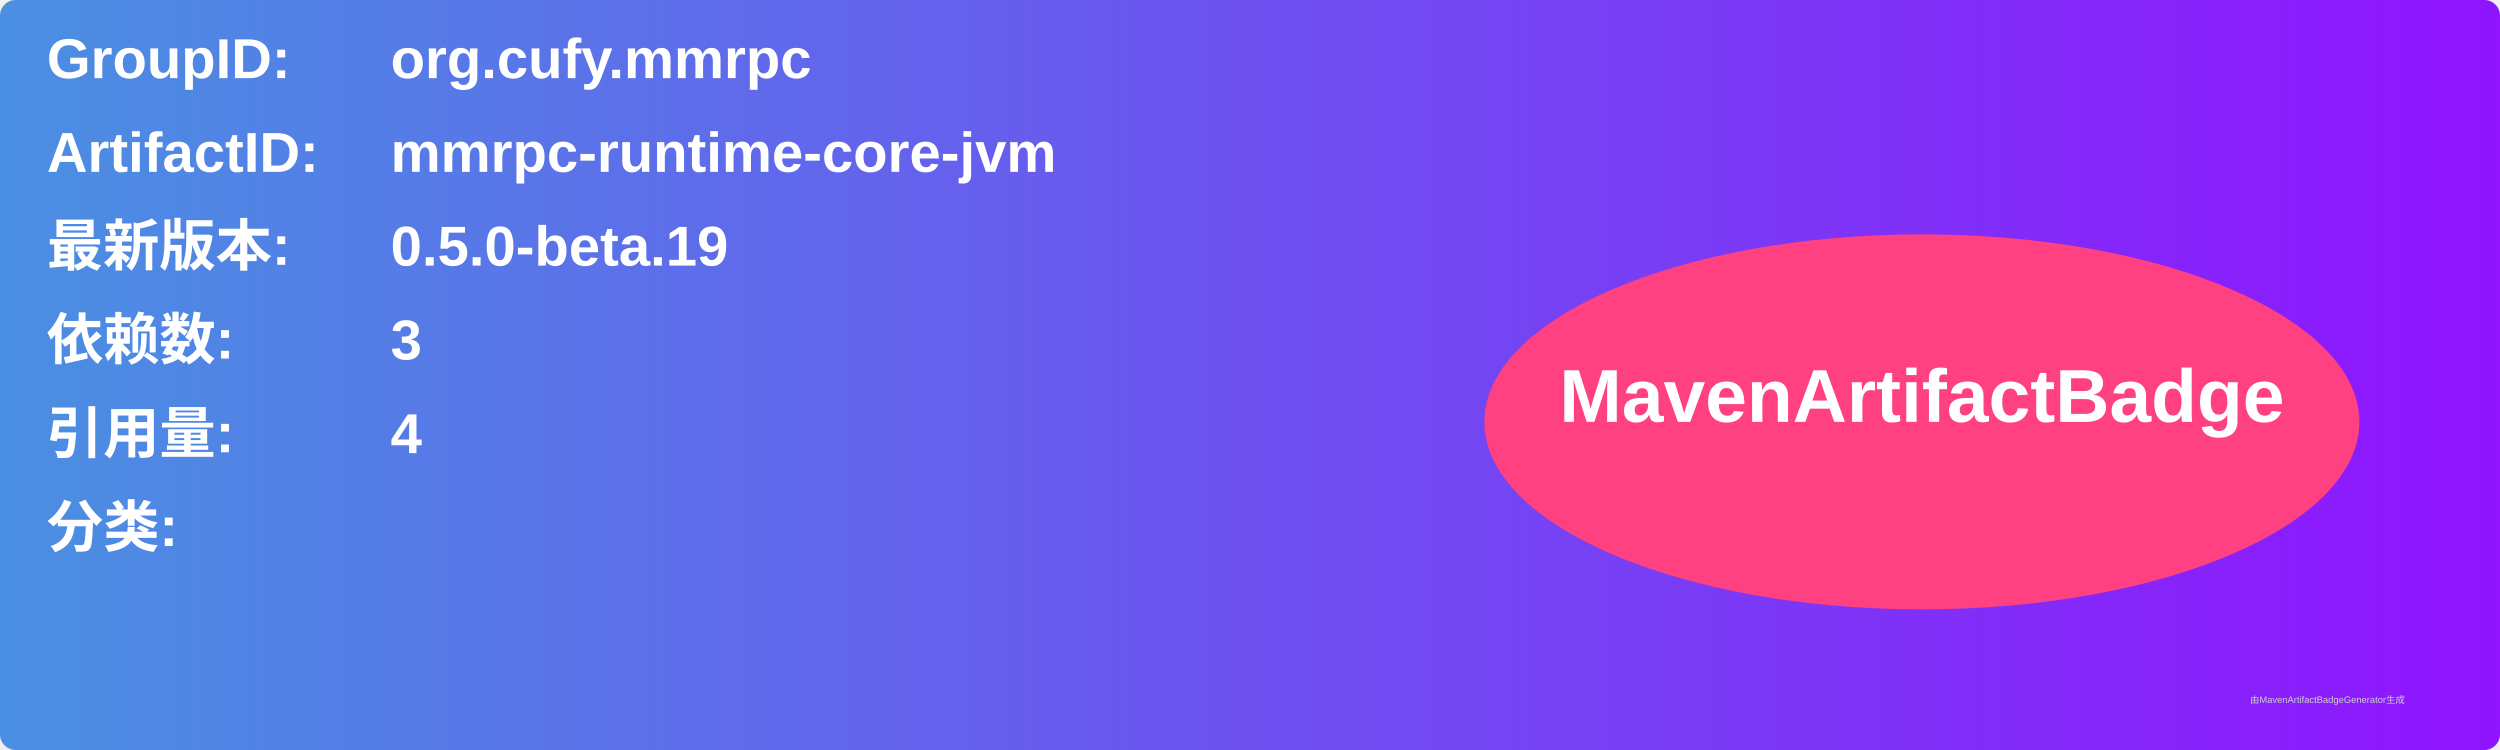
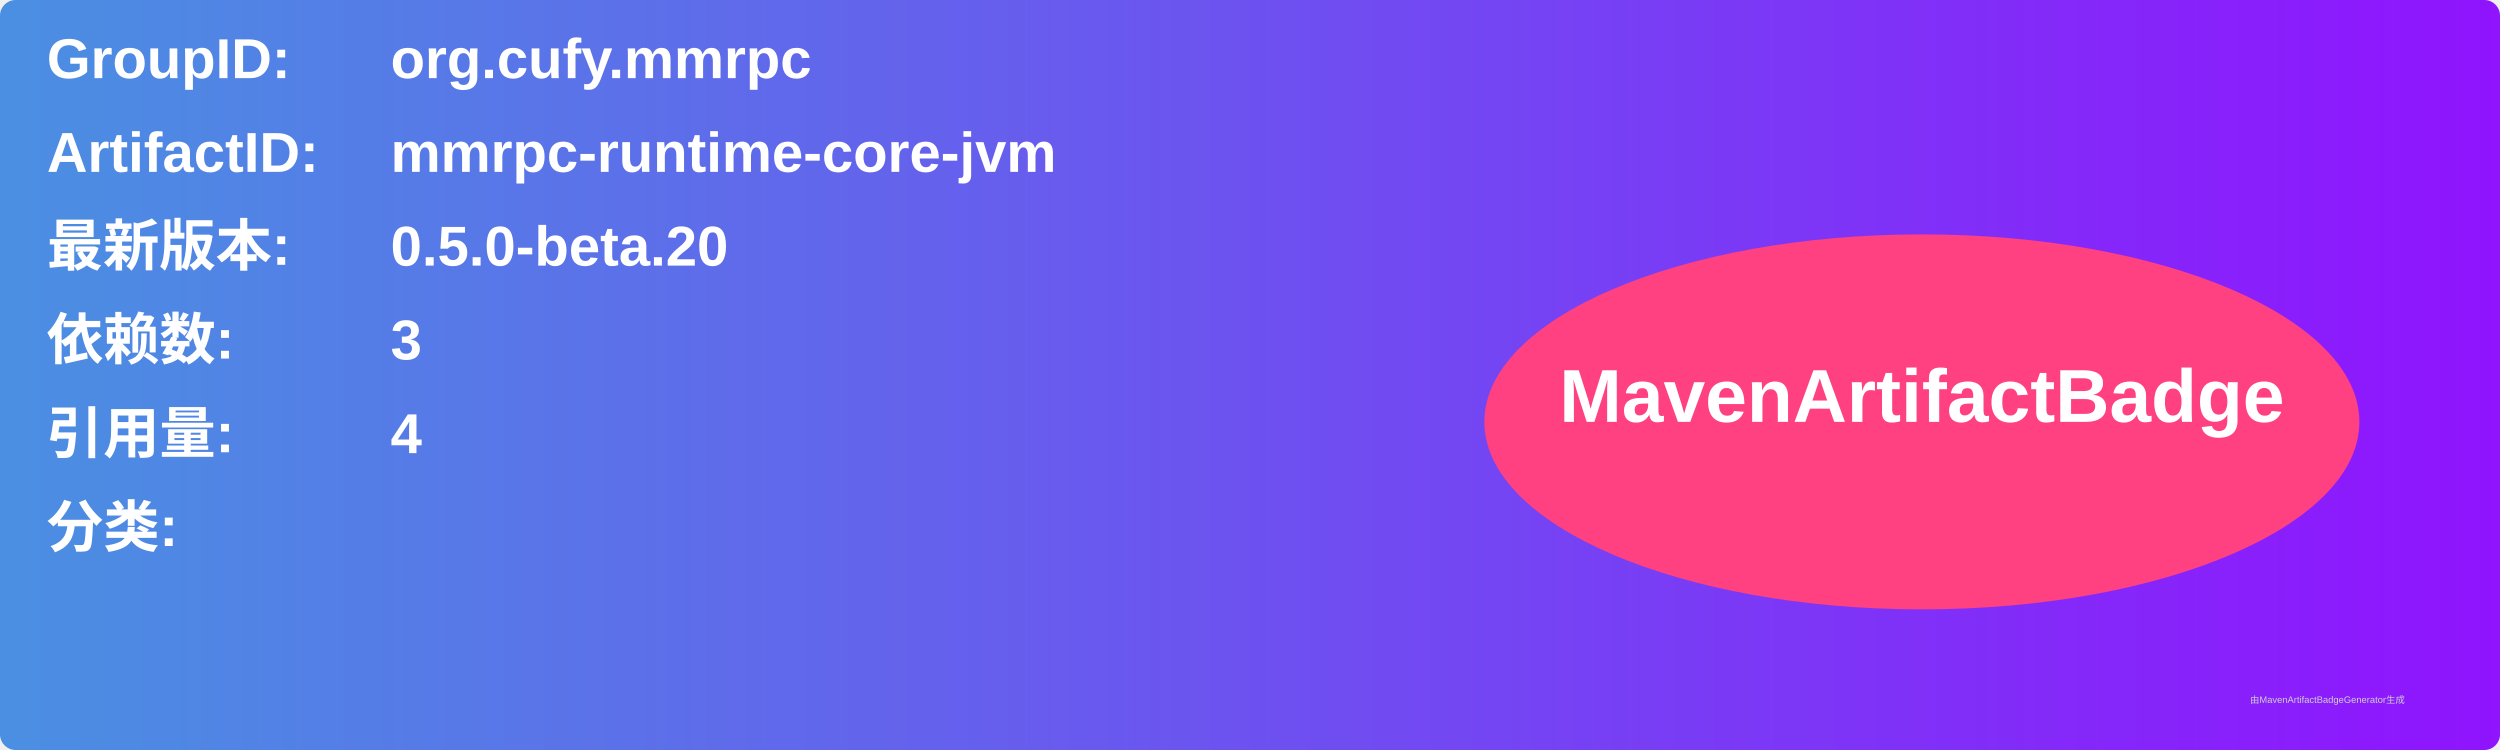
<svg xmlns="http://www.w3.org/2000/svg" width="800" height="240" viewBox="0 0 800 240">
  <linearGradient id="grad" x1="0%" y1="0%" x2="100%" y2="0%">
    <stop offset="0%" stop-color="#4a90e2" />
    <stop offset="100%" stop-color="#9013fe" />
  </linearGradient>
  <rect width="100%" height="100%" rx="5" ry="5" fill="url(#grad)" />
  <g transform="translate(15, 15)">
    <text x="0" y="10" font-family="Arial" font-size="18" fill="white" font-weight="bold" width="260">GroupID:</text>
    <text x="110" y="10" font-family="Arial" font-size="18" fill="white" font-weight="bold" width="460">org.cufy.mmrpc</text>
    <text x="0" y="40" font-family="Arial" font-size="18" fill="white" font-weight="bold" width="260">ArtifactID:</text>
    <text x="110" y="40" font-family="Arial" font-size="18" fill="white" font-weight="bold" width="460">mmrpc-runtime-core-jvm</text>
    <text x="0" y="70" font-family="Arial" font-size="18" fill="white" font-weight="bold">最新版本:</text>
    <text x="110" y="70" font-family="Arial" font-size="18" fill="white" font-weight="bold">
-       <tspan font-weight="bold">0.5.0-beta.19</tspan>
+       <tspan font-weight="bold">0.5.0-beta.20</tspan>
    </text>
    <text x="0" y="100" font-family="Arial" font-size="18" fill="white" font-weight="bold">依赖数: </text>
    <text x="110" y="100" font-family="Arial" font-size="18" fill="white">
      <tspan font-weight="bold">3</tspan>
    </text>
    <text x="0" y="130" font-family="Arial" font-size="18" fill="white" font-weight="bold">引用量: </text>
    <text x="110" y="130" font-family="Arial" font-size="18" fill="white">
      <tspan font-weight="bold">4</tspan>
    </text>
    <text x="0" y="160" font-family="Arial" font-size="18" fill="white" font-weight="bold">分类:</text>
    <text x="10" y="190" font-family="Arial" font-size="10" fill="white">
      <tspan font-weight="bold" />
    </text>
    <ellipse cx="600" cy="120" rx="140" ry="60" fill="#ff4081" />
    <text x="600" y="120" text-anchor="middle" font-family="Arial" font-size="24" fill="white" font-weight="bold">MavenArtifactBadge</text>
  </g>
  <text x="720" y="225" font-family="Arial" font-size="3" fill="#d0d0d0">由MavenArtifactBadgeGenerator生成</text>
</svg>
